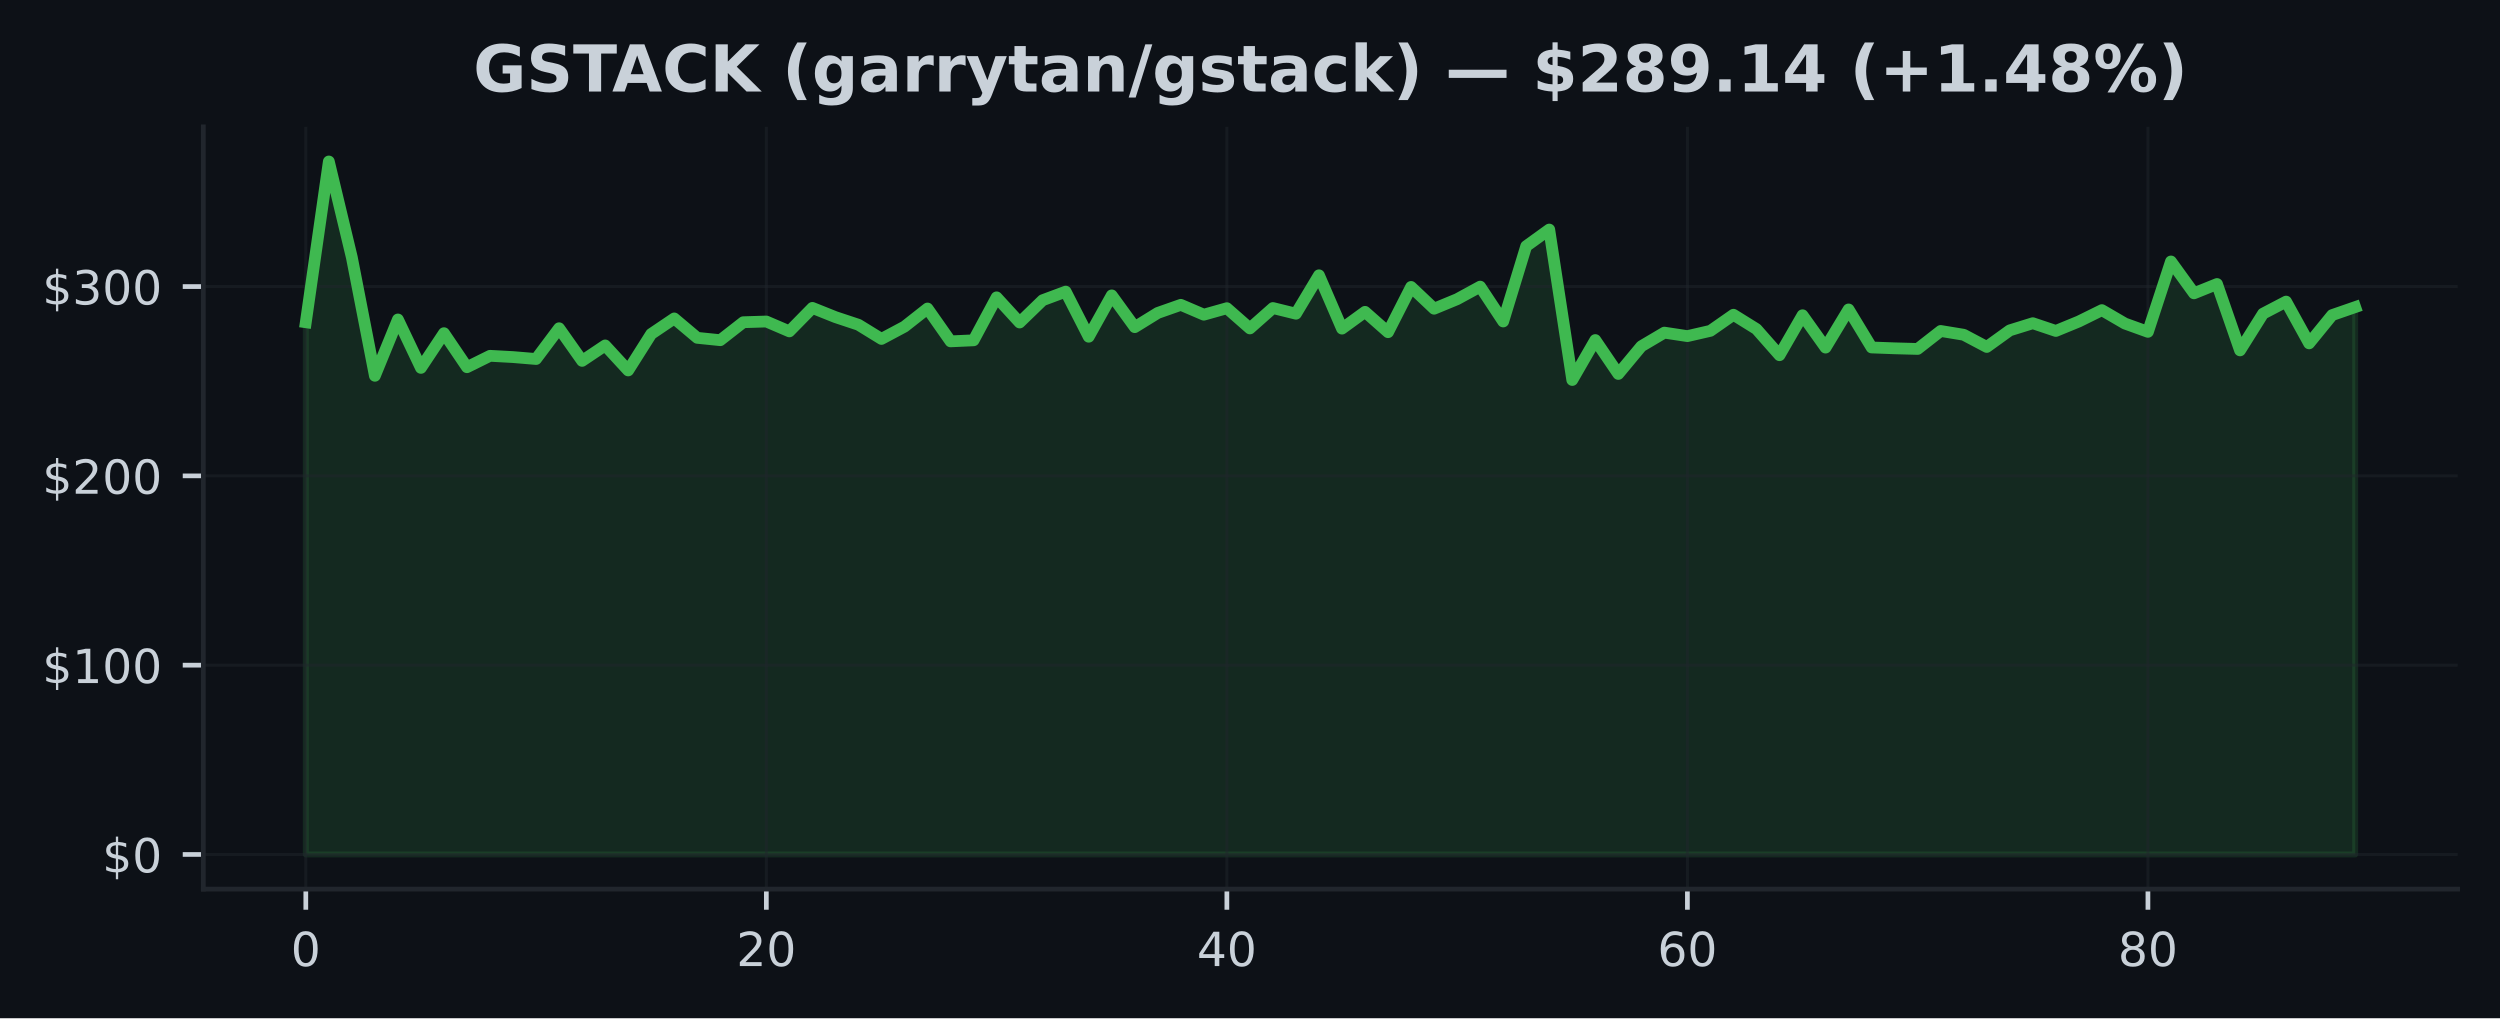
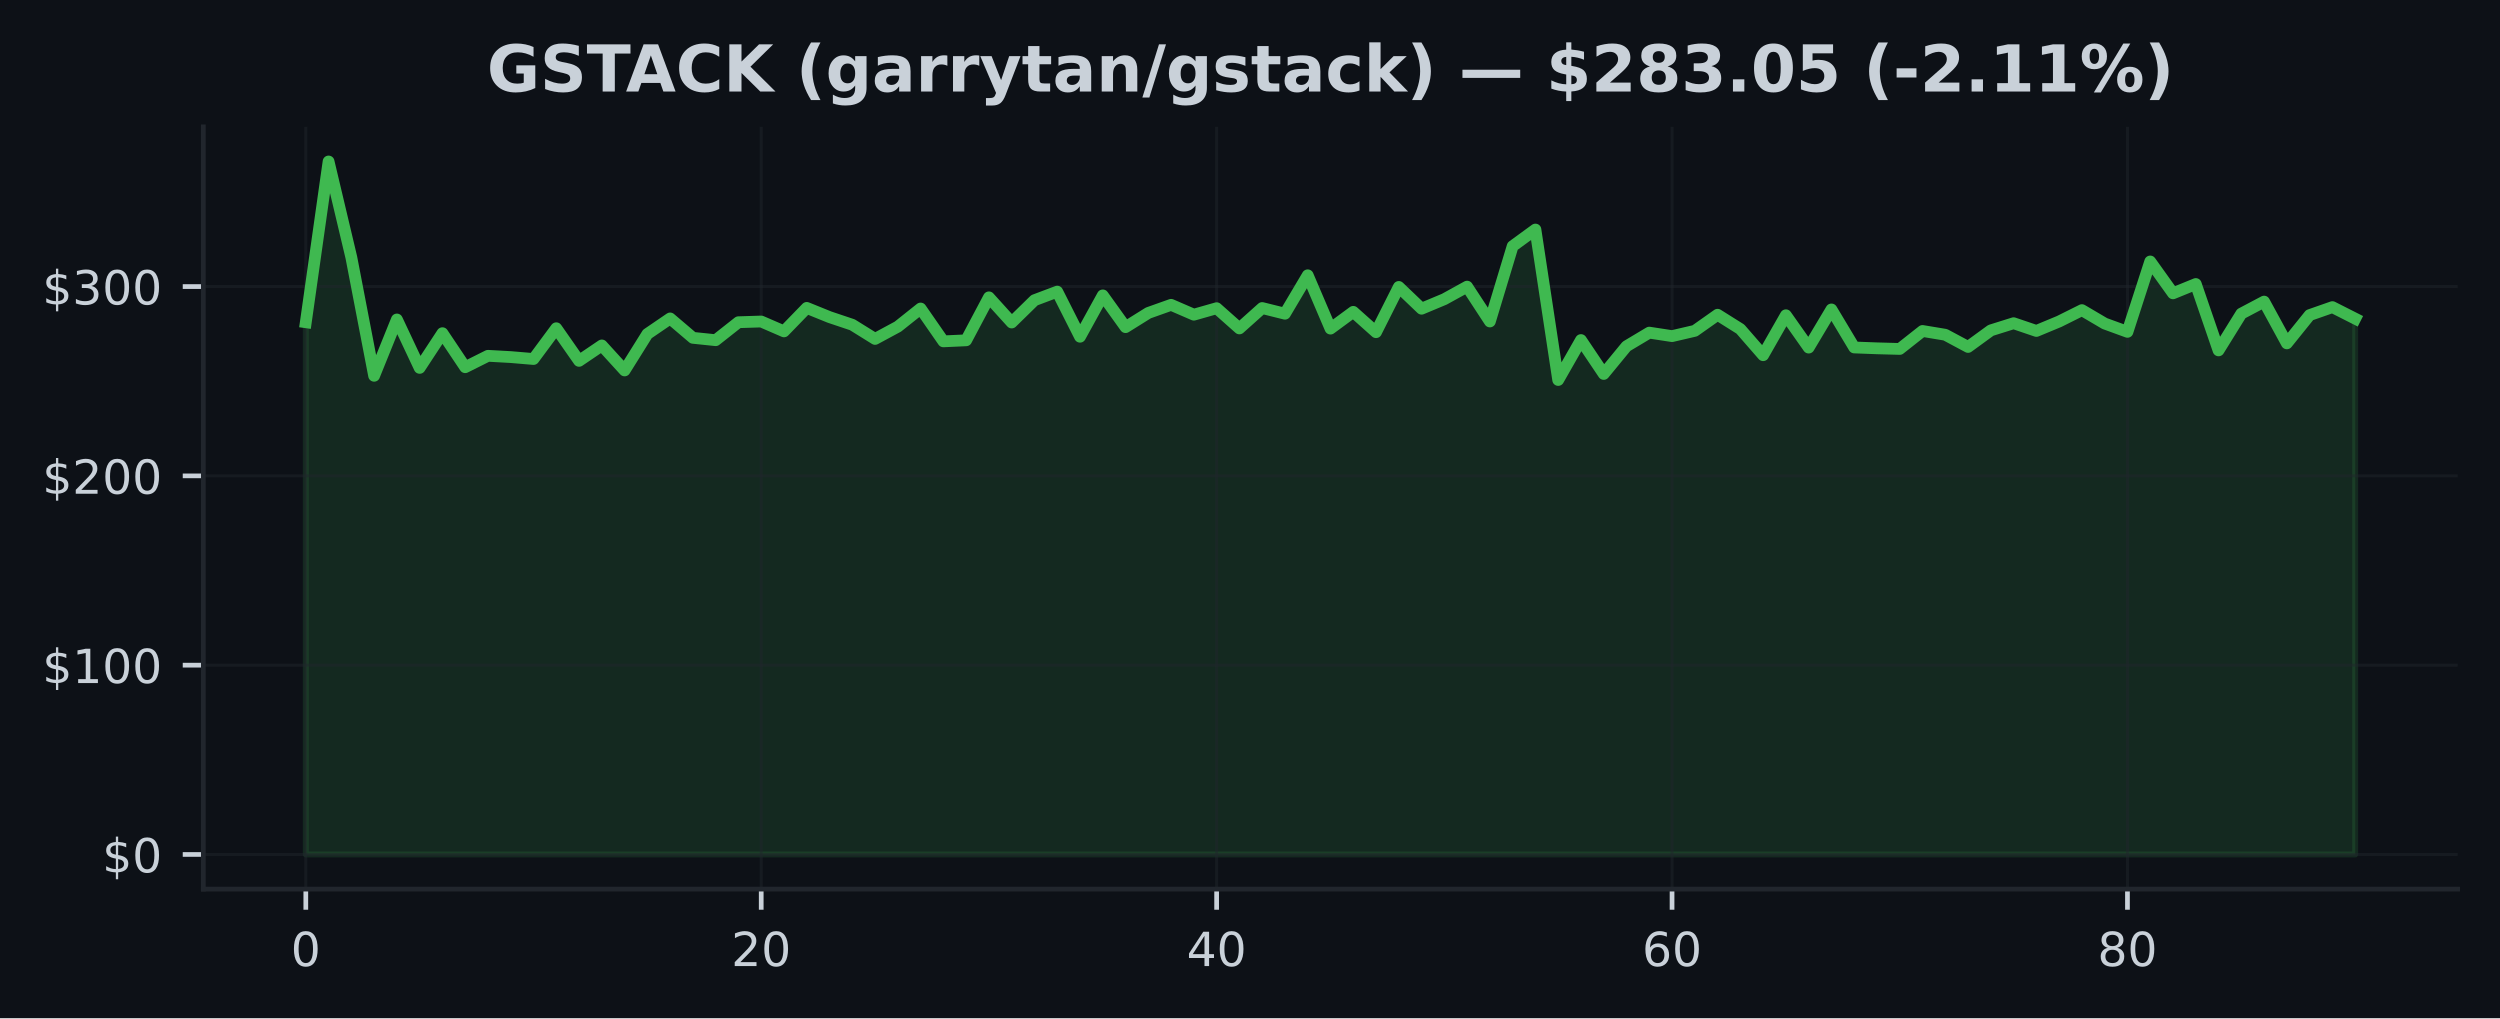
<svg xmlns="http://www.w3.org/2000/svg" xmlns:xlink="http://www.w3.org/1999/xlink" width="424.91pt" height="173.061pt" viewBox="0 0 424.91 173.061" version="1.1">
  <defs>
    <style type="text/css">*{stroke-linejoin: round; stroke-linecap: butt}</style>
  </defs>
  <g id="figure_1">
    <g id="patch_1">
      <path d="M 0 173.061  L 424.91 173.061  L 424.91 0  L 0 0  z " style="fill: #0d1117" />
    </g>
    <g id="axes_1">
      <g id="patch_2">
        <path d="M 34.56 151.118  L 417.71 151.118  L 417.71 21.558  L 34.56 21.558  z " style="fill: #0d1117" />
      </g>
      <g id="FillBetweenPolyCollection_1">
        <defs>
-           <path id="m6eaed9199c" d="M 51.976 -27.832  L 51.976 -118.291  L 55.89 -145.613  L 59.803 -129.301  L 63.717 -109.192  L 67.631 -118.76  L 71.544 -110.533  L 75.458 -116.431  L 79.372 -110.649  L 83.285 -112.586  L 87.199 -112.371  L 91.113 -112.042  L 95.026 -117.271  L 98.94 -111.727  L 102.854 -114.349  L 106.768 -110.102  L 110.681 -116.296  L 114.595 -118.937  L 118.509 -115.643  L 122.422 -115.241  L 126.336 -118.294  L 130.25 -118.416  L 134.163 -116.74  L 138.077 -120.73  L 141.991 -119.163  L 145.904 -117.863  L 149.818 -115.456  L 153.732 -117.544  L 157.645 -120.623  L 161.559 -115.044  L 165.473 -115.221  L 169.387 -122.522  L 173.3 -118.249  L 177.214 -122.036  L 181.128 -123.493  L 185.041 -115.829  L 188.955 -122.856  L 192.869 -117.457  L 196.782 -119.874  L 200.696 -121.251  L 204.61 -119.574  L 208.523 -120.678  L 212.437 -117.242  L 216.351 -120.707  L 220.264 -119.742  L 224.178 -126.27  L 228.092 -117.21  L 232.006 -120.057  L 235.919 -116.602  L 239.833 -124.291  L 243.747 -120.591  L 247.66 -122.21  L 251.574 -124.343  L 255.488 -118.423  L 259.401 -131.222  L 263.315 -134.043  L 267.229 -108.477  L 271.142 -115.263  L 275.056 -109.504  L 278.97 -114.211  L 282.883 -116.524  L 286.797 -115.932  L 290.711 -116.833  L 294.625 -119.565  L 298.538 -117.132  L 302.452 -112.689  L 306.366 -119.478  L 310.279 -113.982  L 314.193 -120.466  L 318.107 -114.005  L 322.02 -113.86  L 325.934 -113.754  L 329.848 -116.807  L 333.761 -116.164  L 337.675 -114.092  L 341.589 -116.91  L 345.502 -118.127  L 349.416 -116.811  L 353.33 -118.419  L 357.244 -120.35  L 361.157 -118.072  L 365.071 -116.659  L 368.985 -128.619  L 372.898 -123.207  L 376.812 -124.787  L 380.726 -113.51  L 384.639 -119.751  L 388.553 -121.798  L 392.467 -114.703  L 396.38 -119.507  L 400.294 -120.861  L 400.294 -27.832  L 400.294 -27.832  L 396.38 -27.832  L 392.467 -27.832  L 388.553 -27.832  L 384.639 -27.832  L 380.726 -27.832  L 376.812 -27.832  L 372.898 -27.832  L 368.985 -27.832  L 365.071 -27.832  L 361.157 -27.832  L 357.244 -27.832  L 353.33 -27.832  L 349.416 -27.832  L 345.502 -27.832  L 341.589 -27.832  L 337.675 -27.832  L 333.761 -27.832  L 329.848 -27.832  L 325.934 -27.832  L 322.02 -27.832  L 318.107 -27.832  L 314.193 -27.832  L 310.279 -27.832  L 306.366 -27.832  L 302.452 -27.832  L 298.538 -27.832  L 294.625 -27.832  L 290.711 -27.832  L 286.797 -27.832  L 282.883 -27.832  L 278.97 -27.832  L 275.056 -27.832  L 271.142 -27.832  L 267.229 -27.832  L 263.315 -27.832  L 259.401 -27.832  L 255.488 -27.832  L 251.574 -27.832  L 247.66 -27.832  L 243.747 -27.832  L 239.833 -27.832  L 235.919 -27.832  L 232.006 -27.832  L 228.092 -27.832  L 224.178 -27.832  L 220.264 -27.832  L 216.351 -27.832  L 212.437 -27.832  L 208.523 -27.832  L 204.61 -27.832  L 200.696 -27.832  L 196.782 -27.832  L 192.869 -27.832  L 188.955 -27.832  L 185.041 -27.832  L 181.128 -27.832  L 177.214 -27.832  L 173.3 -27.832  L 169.387 -27.832  L 165.473 -27.832  L 161.559 -27.832  L 157.645 -27.832  L 153.732 -27.832  L 149.818 -27.832  L 145.904 -27.832  L 141.991 -27.832  L 138.077 -27.832  L 134.163 -27.832  L 130.25 -27.832  L 126.336 -27.832  L 122.422 -27.832  L 118.509 -27.832  L 114.595 -27.832  L 110.681 -27.832  L 106.768 -27.832  L 102.854 -27.832  L 98.94 -27.832  L 95.026 -27.832  L 91.113 -27.832  L 87.199 -27.832  L 83.285 -27.832  L 79.372 -27.832  L 75.458 -27.832  L 71.544 -27.832  L 67.631 -27.832  L 63.717 -27.832  L 59.803 -27.832  L 55.89 -27.832  L 51.976 -27.832  z " style="stroke: #3fb950; stroke-opacity: 0.15" />
+           <path id="m3b9fcd5f85" d="M 51.976 -27.832  L 51.976 -118.291  L 55.846 -145.613  L 59.716 -129.301  L 63.587 -109.192  L 67.457 -118.76  L 71.327 -110.533  L 75.197 -116.431  L 79.067 -110.649  L 82.938 -112.586  L 86.808 -112.371  L 90.678 -112.042  L 94.548 -117.271  L 98.418 -111.727  L 102.289 -114.349  L 106.159 -110.102  L 110.029 -116.296  L 113.899 -118.937  L 117.769 -115.643  L 121.64 -115.241  L 125.51 -118.294  L 129.38 -118.416  L 133.25 -116.74  L 137.12 -120.73  L 140.991 -119.163  L 144.861 -117.863  L 148.731 -115.456  L 152.601 -117.544  L 156.471 -120.623  L 160.342 -115.044  L 164.212 -115.221  L 168.082 -122.522  L 171.952 -118.249  L 175.822 -122.036  L 179.693 -123.493  L 183.563 -115.829  L 187.433 -122.856  L 191.303 -117.457  L 195.173 -119.874  L 199.044 -121.251  L 202.914 -119.574  L 206.784 -120.678  L 210.654 -117.242  L 214.524 -120.707  L 218.395 -119.742  L 222.265 -126.27  L 226.135 -117.21  L 230.005 -120.057  L 233.875 -116.602  L 237.746 -124.291  L 241.616 -120.591  L 245.486 -122.21  L 249.356 -124.343  L 253.226 -118.423  L 257.097 -131.222  L 260.967 -134.043  L 264.837 -108.477  L 268.707 -115.263  L 272.577 -109.504  L 276.448 -114.211  L 280.318 -116.524  L 284.188 -115.932  L 288.058 -116.833  L 291.928 -119.565  L 295.799 -117.132  L 299.669 -112.689  L 303.539 -119.478  L 307.409 -113.982  L 311.279 -120.466  L 315.15 -114.005  L 319.02 -113.86  L 322.89 -113.754  L 326.76 -116.807  L 330.63 -116.164  L 334.501 -114.092  L 338.371 -116.91  L 342.241 -118.127  L 346.111 -116.811  L 349.981 -118.419  L 353.852 -120.35  L 357.722 -118.072  L 361.592 -116.659  L 365.462 -128.619  L 369.332 -123.207  L 373.203 -124.787  L 377.073 -113.51  L 380.943 -119.751  L 384.813 -121.798  L 388.683 -114.703  L 392.554 -119.507  L 396.424 -120.861  L 400.294 -118.902  L 400.294 -27.832  L 400.294 -27.832  L 396.424 -27.832  L 392.554 -27.832  L 388.683 -27.832  L 384.813 -27.832  L 380.943 -27.832  L 377.073 -27.832  L 373.203 -27.832  L 369.332 -27.832  L 365.462 -27.832  L 361.592 -27.832  L 357.722 -27.832  L 353.852 -27.832  L 349.981 -27.832  L 346.111 -27.832  L 342.241 -27.832  L 338.371 -27.832  L 334.501 -27.832  L 330.63 -27.832  L 326.76 -27.832  L 322.89 -27.832  L 319.02 -27.832  L 315.15 -27.832  L 311.279 -27.832  L 307.409 -27.832  L 303.539 -27.832  L 299.669 -27.832  L 295.799 -27.832  L 291.928 -27.832  L 288.058 -27.832  L 284.188 -27.832  L 280.318 -27.832  L 276.448 -27.832  L 272.577 -27.832  L 268.707 -27.832  L 264.837 -27.832  L 260.967 -27.832  L 257.097 -27.832  L 253.226 -27.832  L 249.356 -27.832  L 245.486 -27.832  L 241.616 -27.832  L 237.746 -27.832  L 233.875 -27.832  L 230.005 -27.832  L 226.135 -27.832  L 222.265 -27.832  L 218.395 -27.832  L 214.524 -27.832  L 210.654 -27.832  L 206.784 -27.832  L 202.914 -27.832  L 199.044 -27.832  L 195.173 -27.832  L 191.303 -27.832  L 187.433 -27.832  L 183.563 -27.832  L 179.693 -27.832  L 175.822 -27.832  L 171.952 -27.832  L 168.082 -27.832  L 164.212 -27.832  L 160.342 -27.832  L 156.471 -27.832  L 152.601 -27.832  L 148.731 -27.832  L 144.861 -27.832  L 140.991 -27.832  L 137.12 -27.832  L 133.25 -27.832  L 129.38 -27.832  L 125.51 -27.832  L 121.64 -27.832  L 117.769 -27.832  L 113.899 -27.832  L 110.029 -27.832  L 106.159 -27.832  L 102.289 -27.832  L 98.418 -27.832  L 94.548 -27.832  L 90.678 -27.832  L 86.808 -27.832  L 82.938 -27.832  L 79.067 -27.832  L 75.197 -27.832  L 71.327 -27.832  L 67.457 -27.832  L 63.587 -27.832  L 59.716 -27.832  L 55.846 -27.832  L 51.976 -27.832  z " style="stroke: #3fb950; stroke-opacity: 0.15" />
        </defs>
-         <g clip-path="url(#p208ebe0b62)">
-           <use xlink:href="#m6eaed9199c" x="0" y="173.061" style="fill: #3fb950; fill-opacity: 0.15; stroke: #3fb950; stroke-opacity: 0.15" />
+         <g clip-path="url(#p33a4cb2698)">
+           <use xlink:href="#m3b9fcd5f85" x="0" y="173.061" style="fill: #3fb950; fill-opacity: 0.15; stroke: #3fb950; stroke-opacity: 0.15" />
        </g>
      </g>
      <g id="matplotlib.axis_1">
        <g id="xtick_1">
          <g id="line2d_1">
-             <path d="M 51.976 151.118  L 51.976 21.558  " clip-path="url(#p208ebe0b62)" style="fill: none; stroke: #21262d; stroke-opacity: 0.5; stroke-width: 0.5; stroke-linecap: square" />
+             <path d="M 51.976 151.118  L 51.976 21.558  " clip-path="url(#p33a4cb2698)" style="fill: none; stroke: #21262d; stroke-opacity: 0.5; stroke-width: 0.5; stroke-linecap: square" />
          </g>
          <g id="line2d_2">
            <defs>
-               <path id="m78c1a4b821" d="M 0 0  L 0 3.5  " style="stroke: #c9d1d9; stroke-width: 0.8" />
+               <path id="mc87e8d787a" d="M 0 0  L 0 3.5  " style="stroke: #c9d1d9; stroke-width: 0.8" />
            </defs>
            <g>
-               <use xlink:href="#m78c1a4b821" x="51.976" y="151.118" style="fill: #c9d1d9; stroke: #c9d1d9; stroke-width: 0.8" />
+               <use xlink:href="#mc87e8d787a" x="51.976" y="151.118" style="fill: #c9d1d9; stroke: #c9d1d9; stroke-width: 0.8" />
            </g>
          </g>
          <g id="text_1">
            <g style="fill: #c9d1d9" transform="translate(49.43091 164.197) scale(0.08 -0.08)">
              <defs>
                <path id="DejaVuSans-30" d="M 2034 4250  Q 1547 4250 1301 3770  Q 1056 3291 1056 2328  Q 1056 1369 1301 889  Q 1547 409 2034 409  Q 2525 409 2770 889  Q 3016 1369 3016 2328  Q 3016 3291 2770 3770  Q 2525 4250 2034 4250  z M 2034 4750  Q 2819 4750 3233 4129  Q 3647 3509 3647 2328  Q 3647 1150 3233 529  Q 2819 -91 2034 -91  Q 1250 -91 836 529  Q 422 1150 422 2328  Q 422 3509 836 4129  Q 1250 4750 2034 4750  z " transform="scale(0.015625)" />
              </defs>
              <use xlink:href="#DejaVuSans-30" />
            </g>
          </g>
        </g>
        <g id="xtick_2">
          <g id="line2d_3">
-             <path d="M 130.25 151.118  L 130.25 21.558  " clip-path="url(#p208ebe0b62)" style="fill: none; stroke: #21262d; stroke-opacity: 0.5; stroke-width: 0.5; stroke-linecap: square" />
+             <path d="M 129.38 151.118  L 129.38 21.558  " clip-path="url(#p33a4cb2698)" style="fill: none; stroke: #21262d; stroke-opacity: 0.5; stroke-width: 0.5; stroke-linecap: square" />
          </g>
          <g id="line2d_4">
            <g>
-               <use xlink:href="#m78c1a4b821" x="130.25" y="151.118" style="fill: #c9d1d9; stroke: #c9d1d9; stroke-width: 0.8" />
+               <use xlink:href="#mc87e8d787a" x="129.38" y="151.118" style="fill: #c9d1d9; stroke: #c9d1d9; stroke-width: 0.8" />
            </g>
          </g>
          <g id="text_2">
-             <g style="fill: #c9d1d9" transform="translate(125.1597 164.197) scale(0.08 -0.08)">
+             <g style="fill: #c9d1d9" transform="translate(124.2899 164.197) scale(0.08 -0.08)">
              <defs>
                <path id="DejaVuSans-32" d="M 1228 531  L 3431 531  L 3431 0  L 469 0  L 469 531  Q 828 903 1448 1529  Q 2069 2156 2228 2338  Q 2531 2678 2651 2914  Q 2772 3150 2772 3378  Q 2772 3750 2511 3984  Q 2250 4219 1831 4219  Q 1534 4219 1204 4116  Q 875 4013 500 3803  L 500 4441  Q 881 4594 1212 4672  Q 1544 4750 1819 4750  Q 2544 4750 2975 4387  Q 3406 4025 3406 3419  Q 3406 3131 3298 2873  Q 3191 2616 2906 2266  Q 2828 2175 2409 1742  Q 1991 1309 1228 531  z " transform="scale(0.015625)" />
              </defs>
              <use xlink:href="#DejaVuSans-32" />
              <use xlink:href="#DejaVuSans-30" transform="translate(63.62305 0)" />
            </g>
          </g>
        </g>
        <g id="xtick_3">
          <g id="line2d_5">
-             <path d="M 208.523 151.118  L 208.523 21.558  " clip-path="url(#p208ebe0b62)" style="fill: none; stroke: #21262d; stroke-opacity: 0.5; stroke-width: 0.5; stroke-linecap: square" />
+             <path d="M 206.784 151.118  L 206.784 21.558  " clip-path="url(#p33a4cb2698)" style="fill: none; stroke: #21262d; stroke-opacity: 0.5; stroke-width: 0.5; stroke-linecap: square" />
          </g>
          <g id="line2d_6">
            <g>
-               <use xlink:href="#m78c1a4b821" x="208.523" y="151.118" style="fill: #c9d1d9; stroke: #c9d1d9; stroke-width: 0.8" />
+               <use xlink:href="#mc87e8d787a" x="206.784" y="151.118" style="fill: #c9d1d9; stroke: #c9d1d9; stroke-width: 0.8" />
            </g>
          </g>
          <g id="text_3">
-             <g style="fill: #c9d1d9" transform="translate(203.4334 164.197) scale(0.08 -0.08)">
+             <g style="fill: #c9d1d9" transform="translate(201.694 164.197) scale(0.08 -0.08)">
              <defs>
                <path id="DejaVuSans-34" d="M 2419 4116  L 825 1625  L 2419 1625  L 2419 4116  z M 2253 4666  L 3047 4666  L 3047 1625  L 3713 1625  L 3713 1100  L 3047 1100  L 3047 0  L 2419 0  L 2419 1100  L 313 1100  L 313 1709  L 2253 4666  z " transform="scale(0.015625)" />
              </defs>
              <use xlink:href="#DejaVuSans-34" />
              <use xlink:href="#DejaVuSans-30" transform="translate(63.62305 0)" />
            </g>
          </g>
        </g>
        <g id="xtick_4">
          <g id="line2d_7">
-             <path d="M 286.797 151.118  L 286.797 21.558  " clip-path="url(#p208ebe0b62)" style="fill: none; stroke: #21262d; stroke-opacity: 0.5; stroke-width: 0.5; stroke-linecap: square" />
+             <path d="M 284.188 151.118  L 284.188 21.558  " clip-path="url(#p33a4cb2698)" style="fill: none; stroke: #21262d; stroke-opacity: 0.5; stroke-width: 0.5; stroke-linecap: square" />
          </g>
          <g id="line2d_8">
            <g>
-               <use xlink:href="#m78c1a4b821" x="286.797" y="151.118" style="fill: #c9d1d9; stroke: #c9d1d9; stroke-width: 0.8" />
+               <use xlink:href="#mc87e8d787a" x="284.188" y="151.118" style="fill: #c9d1d9; stroke: #c9d1d9; stroke-width: 0.8" />
            </g>
          </g>
          <g id="text_4">
-             <g style="fill: #c9d1d9" transform="translate(281.7072 164.197) scale(0.08 -0.08)">
+             <g style="fill: #c9d1d9" transform="translate(279.098 164.197) scale(0.08 -0.08)">
              <defs>
                <path id="DejaVuSans-36" d="M 2113 2584  Q 1688 2584 1439 2293  Q 1191 2003 1191 1497  Q 1191 994 1439 701  Q 1688 409 2113 409  Q 2538 409 2786 701  Q 3034 994 3034 1497  Q 3034 2003 2786 2293  Q 2538 2584 2113 2584  z M 3366 4563  L 3366 3988  Q 3128 4100 2886 4159  Q 2644 4219 2406 4219  Q 1781 4219 1451 3797  Q 1122 3375 1075 2522  Q 1259 2794 1537 2939  Q 1816 3084 2150 3084  Q 2853 3084 3261 2657  Q 3669 2231 3669 1497  Q 3669 778 3244 343  Q 2819 -91 2113 -91  Q 1303 -91 875 529  Q 447 1150 447 2328  Q 447 3434 972 4092  Q 1497 4750 2381 4750  Q 2619 4750 2861 4703  Q 3103 4656 3366 4563  z " transform="scale(0.015625)" />
              </defs>
              <use xlink:href="#DejaVuSans-36" />
              <use xlink:href="#DejaVuSans-30" transform="translate(63.62305 0)" />
            </g>
          </g>
        </g>
        <g id="xtick_5">
          <g id="line2d_9">
-             <path d="M 365.071 151.118  L 365.071 21.558  " clip-path="url(#p208ebe0b62)" style="fill: none; stroke: #21262d; stroke-opacity: 0.5; stroke-width: 0.5; stroke-linecap: square" />
+             <path d="M 361.592 151.118  L 361.592 21.558  " clip-path="url(#p33a4cb2698)" style="fill: none; stroke: #21262d; stroke-opacity: 0.5; stroke-width: 0.5; stroke-linecap: square" />
          </g>
          <g id="line2d_10">
            <g>
-               <use xlink:href="#m78c1a4b821" x="365.071" y="151.118" style="fill: #c9d1d9; stroke: #c9d1d9; stroke-width: 0.8" />
+               <use xlink:href="#mc87e8d787a" x="361.592" y="151.118" style="fill: #c9d1d9; stroke: #c9d1d9; stroke-width: 0.8" />
            </g>
          </g>
          <g id="text_5">
-             <g style="fill: #c9d1d9" transform="translate(359.9809 164.197) scale(0.08 -0.08)">
+             <g style="fill: #c9d1d9" transform="translate(356.5021 164.197) scale(0.08 -0.08)">
              <defs>
                <path id="DejaVuSans-38" d="M 2034 2216  Q 1584 2216 1326 1975  Q 1069 1734 1069 1313  Q 1069 891 1326 650  Q 1584 409 2034 409  Q 2484 409 2743 651  Q 3003 894 3003 1313  Q 3003 1734 2745 1975  Q 2488 2216 2034 2216  z M 1403 2484  Q 997 2584 770 2862  Q 544 3141 544 3541  Q 544 4100 942 4425  Q 1341 4750 2034 4750  Q 2731 4750 3128 4425  Q 3525 4100 3525 3541  Q 3525 3141 3298 2862  Q 3072 2584 2669 2484  Q 3125 2378 3379 2068  Q 3634 1759 3634 1313  Q 3634 634 3220 271  Q 2806 -91 2034 -91  Q 1263 -91 848 271  Q 434 634 434 1313  Q 434 1759 690 2068  Q 947 2378 1403 2484  z M 1172 3481  Q 1172 3119 1398 2916  Q 1625 2713 2034 2713  Q 2441 2713 2670 2916  Q 2900 3119 2900 3481  Q 2900 3844 2670 4047  Q 2441 4250 2034 4250  Q 1625 4250 1398 4047  Q 1172 3844 1172 3481  z " transform="scale(0.015625)" />
              </defs>
              <use xlink:href="#DejaVuSans-38" />
              <use xlink:href="#DejaVuSans-30" transform="translate(63.62305 0)" />
            </g>
          </g>
        </g>
      </g>
      <g id="matplotlib.axis_2">
        <g id="ytick_1">
          <g id="line2d_11">
-             <path d="M 34.56 145.229  L 417.71 145.229  " clip-path="url(#p208ebe0b62)" style="fill: none; stroke: #21262d; stroke-opacity: 0.5; stroke-width: 0.5; stroke-linecap: square" />
+             <path d="M 34.56 145.229  L 417.71 145.229  " clip-path="url(#p33a4cb2698)" style="fill: none; stroke: #21262d; stroke-opacity: 0.5; stroke-width: 0.5; stroke-linecap: square" />
          </g>
          <g id="line2d_12">
            <defs>
-               <path id="ma77e9b9ce8" d="M 0 0  L -3.5 0  " style="stroke: #c9d1d9; stroke-width: 0.8" />
+               <path id="m2fc242b674" d="M 0 0  L -3.5 0  " style="stroke: #c9d1d9; stroke-width: 0.8" />
            </defs>
            <g>
-               <use xlink:href="#ma77e9b9ce8" x="34.56" y="145.229" style="fill: #c9d1d9; stroke: #c9d1d9; stroke-width: 0.8" />
+               <use xlink:href="#m2fc242b674" x="34.56" y="145.229" style="fill: #c9d1d9; stroke: #c9d1d9; stroke-width: 0.8" />
            </g>
          </g>
          <g id="text_6">
            <g style="fill: #c9d1d9" transform="translate(17.38 148.2686) scale(0.08 -0.08)">
              <defs>
                <path id="DejaVuSans-24" d="M 2163 -941  L 1850 -941  L 1847 0  Q 1519 6 1191 76  Q 863 147 531 288  L 531 850  Q 850 650 1176 548  Q 1503 447 1850 444  L 1850 1869  Q 1159 1981 845 2250  Q 531 2519 531 2988  Q 531 3497 872 3790  Q 1213 4084 1850 4128  L 1850 4863  L 2163 4863  L 2163 4138  Q 2453 4125 2725 4076  Q 2997 4028 3256 3944  L 3256 3397  Q 2997 3528 2723 3600  Q 2450 3672 2163 3684  L 2163 2350  Q 2872 2241 3206 1959  Q 3541 1678 3541 1191  Q 3541 663 3186 358  Q 2831 53 2163 6  L 2163 -941  z M 1850 2406  L 1850 3688  Q 1488 3647 1297 3481  Q 1106 3316 1106 3041  Q 1106 2772 1282 2622  Q 1459 2472 1850 2406  z M 2163 1806  L 2163 453  Q 2559 506 2761 678  Q 2963 850 2963 1131  Q 2963 1406 2770 1568  Q 2578 1731 2163 1806  z " transform="scale(0.015625)" />
              </defs>
              <use xlink:href="#DejaVuSans-24" />
              <use xlink:href="#DejaVuSans-30" transform="translate(63.62305 0)" />
            </g>
          </g>
        </g>
        <g id="ytick_2">
          <g id="line2d_13">
-             <path d="M 34.56 113.055  L 417.71 113.055  " clip-path="url(#p208ebe0b62)" style="fill: none; stroke: #21262d; stroke-opacity: 0.5; stroke-width: 0.5; stroke-linecap: square" />
+             <path d="M 34.56 113.055  L 417.71 113.055  " clip-path="url(#p33a4cb2698)" style="fill: none; stroke: #21262d; stroke-opacity: 0.5; stroke-width: 0.5; stroke-linecap: square" />
          </g>
          <g id="line2d_14">
            <g>
-               <use xlink:href="#ma77e9b9ce8" x="34.56" y="113.055" style="fill: #c9d1d9; stroke: #c9d1d9; stroke-width: 0.8" />
+               <use xlink:href="#m2fc242b674" x="34.56" y="113.055" style="fill: #c9d1d9; stroke: #c9d1d9; stroke-width: 0.8" />
            </g>
          </g>
          <g id="text_7">
            <g style="fill: #c9d1d9" transform="translate(7.2 116.0939) scale(0.08 -0.08)">
              <defs>
                <path id="DejaVuSans-31" d="M 794 531  L 1825 531  L 1825 4091  L 703 3866  L 703 4441  L 1819 4666  L 2450 4666  L 2450 531  L 3481 531  L 3481 0  L 794 0  L 794 531  z " transform="scale(0.015625)" />
              </defs>
              <use xlink:href="#DejaVuSans-24" />
              <use xlink:href="#DejaVuSans-31" transform="translate(63.62305 0)" />
              <use xlink:href="#DejaVuSans-30" transform="translate(127.2461 0)" />
              <use xlink:href="#DejaVuSans-30" transform="translate(190.8691 0)" />
            </g>
          </g>
        </g>
        <g id="ytick_3">
          <g id="line2d_15">
-             <path d="M 34.56 80.88  L 417.71 80.88  " clip-path="url(#p208ebe0b62)" style="fill: none; stroke: #21262d; stroke-opacity: 0.5; stroke-width: 0.5; stroke-linecap: square" />
+             <path d="M 34.56 80.88  L 417.71 80.88  " clip-path="url(#p33a4cb2698)" style="fill: none; stroke: #21262d; stroke-opacity: 0.5; stroke-width: 0.5; stroke-linecap: square" />
          </g>
          <g id="line2d_16">
            <g>
-               <use xlink:href="#ma77e9b9ce8" x="34.56" y="80.88" style="fill: #c9d1d9; stroke: #c9d1d9; stroke-width: 0.8" />
+               <use xlink:href="#m2fc242b674" x="34.56" y="80.88" style="fill: #c9d1d9; stroke: #c9d1d9; stroke-width: 0.8" />
            </g>
          </g>
          <g id="text_8">
            <g style="fill: #c9d1d9" transform="translate(7.2 83.91922) scale(0.08 -0.08)">
              <use xlink:href="#DejaVuSans-24" />
              <use xlink:href="#DejaVuSans-32" transform="translate(63.62305 0)" />
              <use xlink:href="#DejaVuSans-30" transform="translate(127.2461 0)" />
              <use xlink:href="#DejaVuSans-30" transform="translate(190.8691 0)" />
            </g>
          </g>
        </g>
        <g id="ytick_4">
          <g id="line2d_17">
-             <path d="M 34.56 48.705  L 417.71 48.705  " clip-path="url(#p208ebe0b62)" style="fill: none; stroke: #21262d; stroke-opacity: 0.5; stroke-width: 0.5; stroke-linecap: square" />
+             <path d="M 34.56 48.705  L 417.71 48.705  " clip-path="url(#p33a4cb2698)" style="fill: none; stroke: #21262d; stroke-opacity: 0.5; stroke-width: 0.5; stroke-linecap: square" />
          </g>
          <g id="line2d_18">
            <g>
-               <use xlink:href="#ma77e9b9ce8" x="34.56" y="48.705" style="fill: #c9d1d9; stroke: #c9d1d9; stroke-width: 0.8" />
+               <use xlink:href="#m2fc242b674" x="34.56" y="48.705" style="fill: #c9d1d9; stroke: #c9d1d9; stroke-width: 0.8" />
            </g>
          </g>
          <g id="text_9">
            <g style="fill: #c9d1d9" transform="translate(7.2 51.74455) scale(0.08 -0.08)">
              <defs>
                <path id="DejaVuSans-33" d="M 2597 2516  Q 3050 2419 3304 2112  Q 3559 1806 3559 1356  Q 3559 666 3084 287  Q 2609 -91 1734 -91  Q 1441 -91 1130 -33  Q 819 25 488 141  L 488 750  Q 750 597 1062 519  Q 1375 441 1716 441  Q 2309 441 2620 675  Q 2931 909 2931 1356  Q 2931 1769 2642 2001  Q 2353 2234 1838 2234  L 1294 2234  L 1294 2753  L 1863 2753  Q 2328 2753 2575 2939  Q 2822 3125 2822 3475  Q 2822 3834 2567 4026  Q 2313 4219 1838 4219  Q 1578 4219 1281 4162  Q 984 4106 628 3988  L 628 4550  Q 988 4650 1302 4700  Q 1616 4750 1894 4750  Q 2613 4750 3031 4423  Q 3450 4097 3450 3541  Q 3450 3153 3228 2886  Q 3006 2619 2597 2516  z " transform="scale(0.015625)" />
              </defs>
              <use xlink:href="#DejaVuSans-24" />
              <use xlink:href="#DejaVuSans-33" transform="translate(63.62305 0)" />
              <use xlink:href="#DejaVuSans-30" transform="translate(127.2461 0)" />
              <use xlink:href="#DejaVuSans-30" transform="translate(190.8691 0)" />
            </g>
          </g>
        </g>
      </g>
      <g id="line2d_19">
-         <path d="M 51.976 54.77  L 55.89 27.447  L 59.803 43.76  L 63.717 63.869  L 67.631 54.3  L 71.544 62.527  L 75.458 56.63  L 79.372 62.412  L 83.285 60.475  L 87.199 60.69  L 91.113 61.018  L 95.026 55.79  L 98.94 61.334  L 102.854 58.712  L 106.768 62.959  L 110.681 56.765  L 114.595 54.123  L 118.509 57.418  L 122.422 57.82  L 126.336 54.767  L 130.25 54.645  L 134.163 56.321  L 138.077 52.331  L 141.991 53.898  L 145.904 55.198  L 149.818 57.605  L 153.732 55.517  L 157.645 52.437  L 161.559 58.017  L 165.473 57.84  L 169.387 50.539  L 173.3 54.812  L 177.214 51.025  L 181.128 49.567  L 185.041 57.231  L 188.955 50.205  L 192.869 55.603  L 196.782 53.187  L 200.696 51.81  L 204.61 53.486  L 208.523 52.383  L 212.437 55.819  L 216.351 52.354  L 220.264 53.319  L 224.178 46.791  L 228.092 55.851  L 232.006 53.004  L 235.919 56.459  L 239.833 48.77  L 243.747 52.47  L 247.66 50.851  L 251.574 48.718  L 255.488 54.638  L 259.401 41.839  L 263.315 39.017  L 267.229 64.583  L 271.142 57.798  L 275.056 63.557  L 278.97 58.85  L 282.883 56.536  L 286.797 57.129  L 290.711 56.228  L 294.625 53.496  L 298.538 55.928  L 302.452 60.372  L 306.366 53.583  L 310.279 59.078  L 314.193 52.595  L 318.107 59.056  L 322.02 59.201  L 325.934 59.307  L 329.848 56.253  L 333.761 56.897  L 337.675 58.969  L 341.589 56.15  L 345.502 54.934  L 349.416 56.25  L 353.33 54.641  L 357.244 52.711  L 361.157 54.989  L 365.071 56.401  L 368.985 44.442  L 372.898 49.854  L 376.812 48.274  L 380.726 59.551  L 384.639 53.309  L 388.553 51.263  L 392.467 58.358  L 396.38 53.554  L 400.294 52.199  " clip-path="url(#p208ebe0b62)" style="fill: none; stroke: #3fb950; stroke-width: 2; stroke-linecap: square" />
+         <path d="M 51.976 54.77  L 55.846 27.447  L 59.716 43.76  L 63.587 63.869  L 67.457 54.3  L 71.327 62.527  L 75.197 56.63  L 79.067 62.412  L 82.938 60.475  L 86.808 60.69  L 90.678 61.018  L 94.548 55.79  L 98.418 61.334  L 102.289 58.712  L 106.159 62.959  L 110.029 56.765  L 113.899 54.123  L 117.769 57.418  L 121.64 57.82  L 125.51 54.767  L 129.38 54.645  L 133.25 56.321  L 137.12 52.331  L 140.991 53.898  L 144.861 55.198  L 148.731 57.605  L 152.601 55.517  L 156.471 52.437  L 160.342 58.017  L 164.212 57.84  L 168.082 50.539  L 171.952 54.812  L 175.822 51.025  L 179.693 49.567  L 183.563 57.231  L 187.433 50.205  L 191.303 55.603  L 195.173 53.187  L 199.044 51.81  L 202.914 53.486  L 206.784 52.383  L 210.654 55.819  L 214.524 52.354  L 218.395 53.319  L 222.265 46.791  L 226.135 55.851  L 230.005 53.004  L 233.875 56.459  L 237.746 48.77  L 241.616 52.47  L 245.486 50.851  L 249.356 48.718  L 253.226 54.638  L 257.097 41.839  L 260.967 39.017  L 264.837 64.583  L 268.707 57.798  L 272.577 63.557  L 276.448 58.85  L 280.318 56.536  L 284.188 57.129  L 288.058 56.228  L 291.928 53.496  L 295.799 55.928  L 299.669 60.372  L 303.539 53.583  L 307.409 59.078  L 311.279 52.595  L 315.15 59.056  L 319.02 59.201  L 322.89 59.307  L 326.76 56.253  L 330.63 56.897  L 334.501 58.969  L 338.371 56.15  L 342.241 54.934  L 346.111 56.25  L 349.981 54.641  L 353.852 52.711  L 357.722 54.989  L 361.592 56.401  L 365.462 44.442  L 369.332 49.854  L 373.203 48.274  L 377.073 59.551  L 380.943 53.309  L 384.813 51.263  L 388.683 58.358  L 392.554 53.554  L 396.424 52.199  L 400.294 54.159  " clip-path="url(#p33a4cb2698)" style="fill: none; stroke: #3fb950; stroke-width: 2; stroke-linecap: square" />
      </g>
      <g id="patch_3">
        <path d="M 34.56 151.118  L 34.56 21.558  " style="fill: none; stroke: #21262d; stroke-width: 0.8; stroke-linejoin: miter; stroke-linecap: square" />
      </g>
      <g id="patch_4">
        <path d="M 34.56 151.118  L 417.71 151.118  " style="fill: none; stroke: #21262d; stroke-width: 0.8; stroke-linejoin: miter; stroke-linecap: square" />
      </g>
      <g id="text_10">
-         <g style="fill: #c9d1d9" transform="translate(80.43484 15.55828) scale(0.11 -0.11)">
+         <g style="fill: #c9d1d9" transform="translate(82.76117 15.55828) scale(0.11 -0.11)">
          <defs>
            <path id="DejaVuSans-Bold-47" d="M 4781 347  Q 4331 128 3847 18  Q 3363 -91 2847 -91  Q 1681 -91 1000 561  Q 319 1213 319 2328  Q 319 3456 1012 4103  Q 1706 4750 2913 4750  Q 3378 4750 3804 4662  Q 4231 4575 4609 4403  L 4609 3438  Q 4219 3659 3833 3768  Q 3447 3878 3059 3878  Q 2341 3878 1952 3476  Q 1563 3075 1563 2328  Q 1563 1588 1938 1184  Q 2313 781 3003 781  Q 3191 781 3352 804  Q 3513 828 3641 878  L 3641 1784  L 2906 1784  L 2906 2591  L 4781 2591  L 4781 347  z " transform="scale(0.015625)" />
            <path id="DejaVuSans-Bold-53" d="M 3834 4519  L 3834 3531  Q 3450 3703 3084 3790  Q 2719 3878 2394 3878  Q 1963 3878 1756 3759  Q 1550 3641 1550 3391  Q 1550 3203 1689 3098  Q 1828 2994 2194 2919  L 2706 2816  Q 3484 2659 3812 2340  Q 4141 2022 4141 1434  Q 4141 663 3683 286  Q 3225 -91 2284 -91  Q 1841 -91 1394 -6  Q 947 78 500 244  L 500 1259  Q 947 1022 1364 901  Q 1781 781 2169 781  Q 2563 781 2772 912  Q 2981 1044 2981 1288  Q 2981 1506 2839 1625  Q 2697 1744 2272 1838  L 1806 1941  Q 1106 2091 782 2419  Q 459 2747 459 3303  Q 459 4000 909 4375  Q 1359 4750 2203 4750  Q 2588 4750 2994 4692  Q 3400 4634 3834 4519  z " transform="scale(0.015625)" />
            <path id="DejaVuSans-Bold-54" d="M 31 4666  L 4331 4666  L 4331 3756  L 2784 3756  L 2784 0  L 1581 0  L 1581 3756  L 31 3756  L 31 4666  z " transform="scale(0.015625)" />
            <path id="DejaVuSans-Bold-41" d="M 3419 850  L 1538 850  L 1241 0  L 31 0  L 1759 4666  L 3194 4666  L 4922 0  L 3713 0  L 3419 850  z M 1838 1716  L 3116 1716  L 2478 3572  L 1838 1716  z " transform="scale(0.015625)" />
            <path id="DejaVuSans-Bold-43" d="M 4288 256  Q 3956 84 3597 -3  Q 3238 -91 2847 -91  Q 1681 -91 1000 561  Q 319 1213 319 2328  Q 319 3447 1000 4098  Q 1681 4750 2847 4750  Q 3238 4750 3597 4662  Q 3956 4575 4288 4403  L 4288 3438  Q 3953 3666 3628 3772  Q 3303 3878 2944 3878  Q 2300 3878 1931 3465  Q 1563 3053 1563 2328  Q 1563 1606 1931 1193  Q 2300 781 2944 781  Q 3303 781 3628 887  Q 3953 994 4288 1222  L 4288 256  z " transform="scale(0.015625)" />
            <path id="DejaVuSans-Bold-4b" d="M 588 4666  L 1791 4666  L 1791 2963  L 3525 4666  L 4922 4666  L 2675 2456  L 5153 0  L 3647 0  L 1791 1838  L 1791 0  L 588 0  L 588 4666  z " transform="scale(0.015625)" />
            <path id="DejaVuSans-Bold-20" transform="scale(0.015625)" />
            <path id="DejaVuSans-Bold-28" d="M 2413 -844  L 1484 -844  Q 1006 -72 778 623  Q 550 1319 550 2003  Q 550 2688 779 3389  Q 1009 4091 1484 4856  L 2413 4856  Q 2013 4116 1813 3408  Q 1613 2700 1613 2009  Q 1613 1319 1811 609  Q 2009 -100 2413 -844  z " transform="scale(0.015625)" />
            <path id="DejaVuSans-Bold-67" d="M 2919 594  Q 2688 288 2409 144  Q 2131 0 1766 0  Q 1125 0 706 504  Q 288 1009 288 1791  Q 288 2575 706 3076  Q 1125 3578 1766 3578  Q 2131 3578 2409 3434  Q 2688 3291 2919 2981  L 2919 3500  L 4044 3500  L 4044 353  Q 4044 -491 3511 -936  Q 2978 -1381 1966 -1381  Q 1638 -1381 1331 -1331  Q 1025 -1281 716 -1178  L 716 -306  Q 1009 -475 1290 -558  Q 1572 -641 1856 -641  Q 2406 -641 2662 -400  Q 2919 -159 2919 353  L 2919 594  z M 2181 2772  Q 1834 2772 1640 2515  Q 1447 2259 1447 1791  Q 1447 1309 1634 1061  Q 1822 813 2181 813  Q 2531 813 2725 1069  Q 2919 1325 2919 1791  Q 2919 2259 2725 2515  Q 2531 2772 2181 2772  z " transform="scale(0.015625)" />
            <path id="DejaVuSans-Bold-61" d="M 2106 1575  Q 1756 1575 1579 1456  Q 1403 1338 1403 1106  Q 1403 894 1545 773  Q 1688 653 1941 653  Q 2256 653 2472 879  Q 2688 1106 2688 1447  L 2688 1575  L 2106 1575  z M 3816 1997  L 3816 0  L 2688 0  L 2688 519  Q 2463 200 2181 54  Q 1900 -91 1497 -91  Q 953 -91 614 226  Q 275 544 275 1050  Q 275 1666 698 1953  Q 1122 2241 2028 2241  L 2688 2241  L 2688 2328  Q 2688 2594 2478 2717  Q 2269 2841 1825 2841  Q 1466 2841 1156 2769  Q 847 2697 581 2553  L 581 3406  Q 941 3494 1303 3539  Q 1666 3584 2028 3584  Q 2975 3584 3395 3211  Q 3816 2838 3816 1997  z " transform="scale(0.015625)" />
            <path id="DejaVuSans-Bold-72" d="M 3138 2547  Q 2991 2616 2845 2648  Q 2700 2681 2553 2681  Q 2122 2681 1889 2404  Q 1656 2128 1656 1613  L 1656 0  L 538 0  L 538 3500  L 1656 3500  L 1656 2925  Q 1872 3269 2151 3426  Q 2431 3584 2822 3584  Q 2878 3584 2943 3579  Q 3009 3575 3134 3559  L 3138 2547  z " transform="scale(0.015625)" />
            <path id="DejaVuSans-Bold-79" d="M 78 3500  L 1197 3500  L 2138 1125  L 2938 3500  L 4056 3500  L 2584 -331  Q 2363 -916 2067 -1148  Q 1772 -1381 1288 -1381  L 641 -1381  L 641 -647  L 991 -647  Q 1275 -647 1404 -556  Q 1534 -466 1606 -231  L 1638 -134  L 78 3500  z " transform="scale(0.015625)" />
            <path id="DejaVuSans-Bold-74" d="M 1759 4494  L 1759 3500  L 2913 3500  L 2913 2700  L 1759 2700  L 1759 1216  Q 1759 972 1856 886  Q 1953 800 2241 800  L 2816 800  L 2816 0  L 1856 0  Q 1194 0 917 276  Q 641 553 641 1216  L 641 2700  L 84 2700  L 84 3500  L 641 3500  L 641 4494  L 1759 4494  z " transform="scale(0.015625)" />
            <path id="DejaVuSans-Bold-6e" d="M 4056 2131  L 4056 0  L 2931 0  L 2931 347  L 2931 1631  Q 2931 2084 2911 2256  Q 2891 2428 2841 2509  Q 2775 2619 2662 2680  Q 2550 2741 2406 2741  Q 2056 2741 1856 2470  Q 1656 2200 1656 1722  L 1656 0  L 538 0  L 538 3500  L 1656 3500  L 1656 2988  Q 1909 3294 2193 3439  Q 2478 3584 2822 3584  Q 3428 3584 3742 3212  Q 4056 2841 4056 2131  z " transform="scale(0.015625)" />
            <path id="DejaVuSans-Bold-2f" d="M 1644 4666  L 2338 4666  L 691 -594  L 0 -594  L 1644 4666  z " transform="scale(0.015625)" />
            <path id="DejaVuSans-Bold-73" d="M 3272 3391  L 3272 2541  Q 2913 2691 2578 2766  Q 2244 2841 1947 2841  Q 1628 2841 1473 2761  Q 1319 2681 1319 2516  Q 1319 2381 1436 2309  Q 1553 2238 1856 2203  L 2053 2175  Q 2913 2066 3209 1816  Q 3506 1566 3506 1031  Q 3506 472 3093 190  Q 2681 -91 1863 -91  Q 1516 -91 1145 -36  Q 775 19 384 128  L 384 978  Q 719 816 1070 734  Q 1422 653 1784 653  Q 2113 653 2278 743  Q 2444 834 2444 1013  Q 2444 1163 2330 1236  Q 2216 1309 1875 1350  L 1678 1375  Q 931 1469 631 1722  Q 331 1975 331 2491  Q 331 3047 712 3315  Q 1094 3584 1881 3584  Q 2191 3584 2531 3537  Q 2872 3491 3272 3391  z " transform="scale(0.015625)" />
            <path id="DejaVuSans-Bold-63" d="M 3366 3391  L 3366 2478  Q 3138 2634 2908 2709  Q 2678 2784 2431 2784  Q 1963 2784 1702 2511  Q 1441 2238 1441 1747  Q 1441 1256 1702 982  Q 1963 709 2431 709  Q 2694 709 2930 787  Q 3166 866 3366 1019  L 3366 103  Q 3103 6 2833 -42  Q 2563 -91 2291 -91  Q 1344 -91 809 395  Q 275 881 275 1747  Q 275 2613 809 3098  Q 1344 3584 2291 3584  Q 2566 3584 2833 3536  Q 3100 3488 3366 3391  z " transform="scale(0.015625)" />
            <path id="DejaVuSans-Bold-6b" d="M 538 4863  L 1656 4863  L 1656 2216  L 2944 3500  L 4244 3500  L 2534 1894  L 4378 0  L 3022 0  L 1656 1459  L 1656 0  L 538 0  L 538 4863  z " transform="scale(0.015625)" />
            <path id="DejaVuSans-Bold-29" d="M 513 -844  Q 913 -100 1113 609  Q 1313 1319 1313 2009  Q 1313 2700 1113 3408  Q 913 4116 513 4856  L 1441 4856  Q 1916 4091 2145 3389  Q 2375 2688 2375 2003  Q 2375 1319 2147 623  Q 1919 -72 1441 -844  L 513 -844  z " transform="scale(0.015625)" />
            <path id="DejaVuSans-Bold-2014" d="M 344 2156  L 6056 2156  L 6056 1350  L 344 1350  L 344 2156  z " transform="scale(0.015625)" />
            <path id="DejaVuSans-Bold-24" d="M 2484 -941  L 1978 -941  L 1975 0  Q 1584 16 1218 87  Q 853 159 506 288  L 506 1106  Q 866 922 1233 823  Q 1600 725 1978 713  L 1978 1684  L 1875 1703  Q 1128 1834 814 2115  Q 500 2397 500 2925  Q 500 3484 883 3798  Q 1266 4113 1975 4141  L 1978 4863  L 2484 4863  L 2484 4153  Q 2797 4128 3109 4075  Q 3422 4022 3738 3938  L 3738 3144  Q 3425 3275 3112 3348  Q 2800 3422 2484 3438  L 2484 2541  L 2584 2522  Q 3378 2397 3698 2105  Q 4019 1813 4019 1241  Q 4019 666 3637 358  Q 3256 50 2484 6  L 2484 -941  z M 1978 2613  L 1978 3428  Q 1756 3416 1623 3308  Q 1491 3200 1491 3034  Q 1491 2850 1612 2745  Q 1734 2641 1978 2613  z M 2484 1594  L 2484 725  Q 2756 728 2892 831  Q 3028 934 3028 1141  Q 3028 1353 2903 1458  Q 2778 1563 2484 1594  z " transform="scale(0.015625)" />
            <path id="DejaVuSans-Bold-32" d="M 1844 884  L 3897 884  L 3897 0  L 506 0  L 506 884  L 2209 2388  Q 2438 2594 2547 2791  Q 2656 2988 2656 3200  Q 2656 3528 2436 3728  Q 2216 3928 1850 3928  Q 1569 3928 1234 3808  Q 900 3688 519 3450  L 519 4475  Q 925 4609 1322 4679  Q 1719 4750 2100 4750  Q 2938 4750 3402 4381  Q 3866 4013 3866 3353  Q 3866 2972 3669 2642  Q 3472 2313 2841 1759  L 1844 884  z " transform="scale(0.015625)" />
            <path id="DejaVuSans-Bold-38" d="M 2228 2088  Q 1891 2088 1709 1903  Q 1528 1719 1528 1375  Q 1528 1031 1709 848  Q 1891 666 2228 666  Q 2563 666 2741 848  Q 2919 1031 2919 1375  Q 2919 1722 2741 1905  Q 2563 2088 2228 2088  z M 1350 2484  Q 925 2613 709 2878  Q 494 3144 494 3541  Q 494 4131 934 4440  Q 1375 4750 2228 4750  Q 3075 4750 3515 4442  Q 3956 4134 3956 3541  Q 3956 3144 3739 2878  Q 3522 2613 3097 2484  Q 3572 2353 3814 2058  Q 4056 1763 4056 1313  Q 4056 619 3595 264  Q 3134 -91 2228 -91  Q 1319 -91 855 264  Q 391 619 391 1313  Q 391 1763 633 2058  Q 875 2353 1350 2484  z M 1631 3419  Q 1631 3141 1786 2991  Q 1941 2841 2228 2841  Q 2509 2841 2662 2991  Q 2816 3141 2816 3419  Q 2816 3697 2662 3845  Q 2509 3994 2228 3994  Q 1941 3994 1786 3844  Q 1631 3694 1631 3419  z " transform="scale(0.015625)" />
-             <path id="DejaVuSans-Bold-39" d="M 641 103  L 641 966  Q 928 831 1190 764  Q 1453 697 1709 697  Q 2247 697 2547 995  Q 2847 1294 2900 1881  Q 2688 1725 2447 1647  Q 2206 1569 1925 1569  Q 1209 1569 770 1986  Q 331 2403 331 3084  Q 331 3838 820 4291  Q 1309 4744 2131 4744  Q 3044 4744 3544 4128  Q 4044 3513 4044 2388  Q 4044 1231 3459 570  Q 2875 -91 1856 -91  Q 1528 -91 1228 -42  Q 928 6 641 103  z M 2125 2350  Q 2441 2350 2600 2554  Q 2759 2759 2759 3169  Q 2759 3575 2600 3781  Q 2441 3988 2125 3988  Q 1809 3988 1650 3781  Q 1491 3575 1491 3169  Q 1491 2759 1650 2554  Q 1809 2350 2125 2350  z " transform="scale(0.015625)" />
+             <path id="DejaVuSans-Bold-33" d="M 2981 2516  Q 3453 2394 3698 2092  Q 3944 1791 3944 1325  Q 3944 631 3412 270  Q 2881 -91 1863 -91  Q 1503 -91 1142 -33  Q 781 25 428 141  L 428 1069  Q 766 900 1098 814  Q 1431 728 1753 728  Q 2231 728 2486 893  Q 2741 1059 2741 1369  Q 2741 1688 2480 1852  Q 2219 2016 1709 2016  L 1228 2016  L 1228 2791  L 1734 2791  Q 2188 2791 2409 2933  Q 2631 3075 2631 3366  Q 2631 3634 2415 3781  Q 2200 3928 1806 3928  Q 1516 3928 1219 3862  Q 922 3797 628 3669  L 628 4550  Q 984 4650 1334 4700  Q 1684 4750 2022 4750  Q 2931 4750 3382 4451  Q 3834 4153 3834 3553  Q 3834 3144 3618 2883  Q 3403 2622 2981 2516  z " transform="scale(0.015625)" />
            <path id="DejaVuSans-Bold-2e" d="M 653 1209  L 1778 1209  L 1778 0  L 653 0  L 653 1209  z " transform="scale(0.015625)" />
+             <path id="DejaVuSans-Bold-30" d="M 2944 2338  Q 2944 3213 2780 3570  Q 2616 3928 2228 3928  Q 1841 3928 1675 3570  Q 1509 3213 1509 2338  Q 1509 1453 1675 1090  Q 1841 728 2228 728  Q 2613 728 2778 1090  Q 2944 1453 2944 2338  z M 4147 2328  Q 4147 1169 3647 539  Q 3147 -91 2228 -91  Q 1306 -91 806 539  Q 306 1169 306 2328  Q 306 3491 806 4120  Q 1306 4750 2228 4750  Q 3147 4750 3647 4120  Q 4147 3491 4147 2328  z " transform="scale(0.015625)" />
+             <path id="DejaVuSans-Bold-35" d="M 678 4666  L 3669 4666  L 3669 3781  L 1638 3781  L 1638 3059  Q 1775 3097 1914 3117  Q 2053 3138 2203 3138  Q 3056 3138 3531 2711  Q 4006 2284 4006 1522  Q 4006 766 3489 337  Q 2972 -91 2053 -91  Q 1656 -91 1267 -14  Q 878 63 494 219  L 494 1166  Q 875 947 1217 837  Q 1559 728 1863 728  Q 2300 728 2551 942  Q 2803 1156 2803 1522  Q 2803 1891 2551 2103  Q 2300 2316 1863 2316  Q 1603 2316 1309 2248  Q 1016 2181 678 2041  L 678 4666  z " transform="scale(0.015625)" />
+             <path id="DejaVuSans-Bold-2d" d="M 347 2297  L 2309 2297  L 2309 1388  L 347 1388  L 347 2297  z " transform="scale(0.015625)" />
            <path id="DejaVuSans-Bold-31" d="M 750 831  L 1813 831  L 1813 3847  L 722 3622  L 722 4441  L 1806 4666  L 2950 4666  L 2950 831  L 4013 831  L 4013 0  L 750 0  L 750 831  z " transform="scale(0.015625)" />
-             <path id="DejaVuSans-Bold-34" d="M 2356 3675  L 1038 1722  L 2356 1722  L 2356 3675  z M 2156 4666  L 3494 4666  L 3494 1722  L 4159 1722  L 4159 850  L 3494 850  L 3494 0  L 2356 0  L 2356 850  L 288 850  L 288 1881  L 2156 4666  z " transform="scale(0.015625)" />
-             <path id="DejaVuSans-Bold-2b" d="M 3053 4013  L 3053 2375  L 4684 2375  L 4684 1638  L 3053 1638  L 3053 0  L 2309 0  L 2309 1638  L 678 1638  L 678 2375  L 2309 2375  L 2309 4013  L 3053 4013  z " transform="scale(0.015625)" />
            <path id="DejaVuSans-Bold-25" d="M 4959 1925  Q 4738 1925 4616 1733  Q 4494 1541 4494 1184  Q 4494 825 4614 633  Q 4734 441 4959 441  Q 5184 441 5303 633  Q 5422 825 5422 1184  Q 5422 1541 5301 1733  Q 5181 1925 4959 1925  z M 4959 2450  Q 5541 2450 5875 2112  Q 6209 1775 6209 1184  Q 6209 594 5875 251  Q 5541 -91 4959 -91  Q 4378 -91 4042 251  Q 3706 594 3706 1184  Q 3706 1772 4042 2111  Q 4378 2450 4959 2450  z M 2094 -91  L 1403 -91  L 4319 4750  L 5013 4750  L 2094 -91  z M 1453 4750  Q 2034 4750 2367 4411  Q 2700 4072 2700 3481  Q 2700 2891 2367 2550  Q 2034 2209 1453 2209  Q 872 2209 539 2550  Q 206 2891 206 3481  Q 206 4072 539 4411  Q 872 4750 1453 4750  z M 1453 4225  Q 1228 4225 1106 4031  Q 984 3838 984 3481  Q 984 3122 1106 2926  Q 1228 2731 1453 2731  Q 1678 2731 1798 2926  Q 1919 3122 1919 3481  Q 1919 3838 1797 4031  Q 1675 4225 1453 4225  z " transform="scale(0.015625)" />
          </defs>
          <use xlink:href="#DejaVuSans-Bold-47" />
          <use xlink:href="#DejaVuSans-Bold-53" transform="translate(82.08008 0)" />
          <use xlink:href="#DejaVuSans-Bold-54" transform="translate(154.1016 0)" />
          <use xlink:href="#DejaVuSans-Bold-41" transform="translate(214.5645 0)" />
          <use xlink:href="#DejaVuSans-Bold-43" transform="translate(291.957 0)" />
          <use xlink:href="#DejaVuSans-Bold-4b" transform="translate(365.3457 0)" />
          <use xlink:href="#DejaVuSans-Bold-20" transform="translate(442.8359 0)" />
          <use xlink:href="#DejaVuSans-Bold-28" transform="translate(477.6504 0)" />
          <use xlink:href="#DejaVuSans-Bold-67" transform="translate(523.3535 0)" />
          <use xlink:href="#DejaVuSans-Bold-61" transform="translate(594.9355 0)" />
          <use xlink:href="#DejaVuSans-Bold-72" transform="translate(662.416 0)" />
          <use xlink:href="#DejaVuSans-Bold-72" transform="translate(711.7324 0)" />
          <use xlink:href="#DejaVuSans-Bold-79" transform="translate(761.0488 0)" />
          <use xlink:href="#DejaVuSans-Bold-74" transform="translate(826.2344 0)" />
          <use xlink:href="#DejaVuSans-Bold-61" transform="translate(874.0371 0)" />
          <use xlink:href="#DejaVuSans-Bold-6e" transform="translate(941.5176 0)" />
          <use xlink:href="#DejaVuSans-Bold-2f" transform="translate(1012.709 0)" />
          <use xlink:href="#DejaVuSans-Bold-67" transform="translate(1049.232 0)" />
          <use xlink:href="#DejaVuSans-Bold-73" transform="translate(1120.814 0)" />
          <use xlink:href="#DejaVuSans-Bold-74" transform="translate(1180.336 0)" />
          <use xlink:href="#DejaVuSans-Bold-61" transform="translate(1228.139 0)" />
          <use xlink:href="#DejaVuSans-Bold-63" transform="translate(1295.619 0)" />
          <use xlink:href="#DejaVuSans-Bold-6b" transform="translate(1354.896 0)" />
          <use xlink:href="#DejaVuSans-Bold-29" transform="translate(1421.4 0)" />
          <use xlink:href="#DejaVuSans-Bold-20" transform="translate(1467.104 0)" />
          <use xlink:href="#DejaVuSans-Bold-2014" transform="translate(1501.918 0)" />
          <use xlink:href="#DejaVuSans-Bold-20" transform="translate(1601.918 0)" />
          <use xlink:href="#DejaVuSans-Bold-24" transform="translate(1636.732 0)" />
          <use xlink:href="#DejaVuSans-Bold-32" transform="translate(1706.312 0)" />
          <use xlink:href="#DejaVuSans-Bold-38" transform="translate(1775.893 0)" />
-           <use xlink:href="#DejaVuSans-Bold-39" transform="translate(1845.473 0)" />
+           <use xlink:href="#DejaVuSans-Bold-33" transform="translate(1845.473 0)" />
          <use xlink:href="#DejaVuSans-Bold-2e" transform="translate(1915.053 0)" />
-           <use xlink:href="#DejaVuSans-Bold-31" transform="translate(1953.041 0)" />
-           <use xlink:href="#DejaVuSans-Bold-34" transform="translate(2022.621 0)" />
+           <use xlink:href="#DejaVuSans-Bold-30" transform="translate(1953.041 0)" />
+           <use xlink:href="#DejaVuSans-Bold-35" transform="translate(2022.621 0)" />
          <use xlink:href="#DejaVuSans-Bold-20" transform="translate(2092.201 0)" />
          <use xlink:href="#DejaVuSans-Bold-28" transform="translate(2127.016 0)" />
-           <use xlink:href="#DejaVuSans-Bold-2b" transform="translate(2172.719 0)" />
-           <use xlink:href="#DejaVuSans-Bold-31" transform="translate(2256.508 0)" />
-           <use xlink:href="#DejaVuSans-Bold-2e" transform="translate(2326.088 0)" />
-           <use xlink:href="#DejaVuSans-Bold-34" transform="translate(2364.076 0)" />
-           <use xlink:href="#DejaVuSans-Bold-38" transform="translate(2433.656 0)" />
-           <use xlink:href="#DejaVuSans-Bold-25" transform="translate(2503.236 0)" />
-           <use xlink:href="#DejaVuSans-Bold-29" transform="translate(2603.432 0)" />
+           <use xlink:href="#DejaVuSans-Bold-2d" transform="translate(2172.719 0)" />
+           <use xlink:href="#DejaVuSans-Bold-32" transform="translate(2214.223 0)" />
+           <use xlink:href="#DejaVuSans-Bold-2e" transform="translate(2283.803 0)" />
+           <use xlink:href="#DejaVuSans-Bold-31" transform="translate(2321.791 0)" />
+           <use xlink:href="#DejaVuSans-Bold-31" transform="translate(2391.371 0)" />
+           <use xlink:href="#DejaVuSans-Bold-25" transform="translate(2460.951 0)" />
+           <use xlink:href="#DejaVuSans-Bold-29" transform="translate(2561.146 0)" />
        </g>
      </g>
    </g>
  </g>
  <defs>
-     <clipPath id="p208ebe0b62">
+     <clipPath id="p33a4cb2698">
      <rect x="34.56" y="21.558" width="383.15" height="129.56" />
    </clipPath>
  </defs>
</svg>
